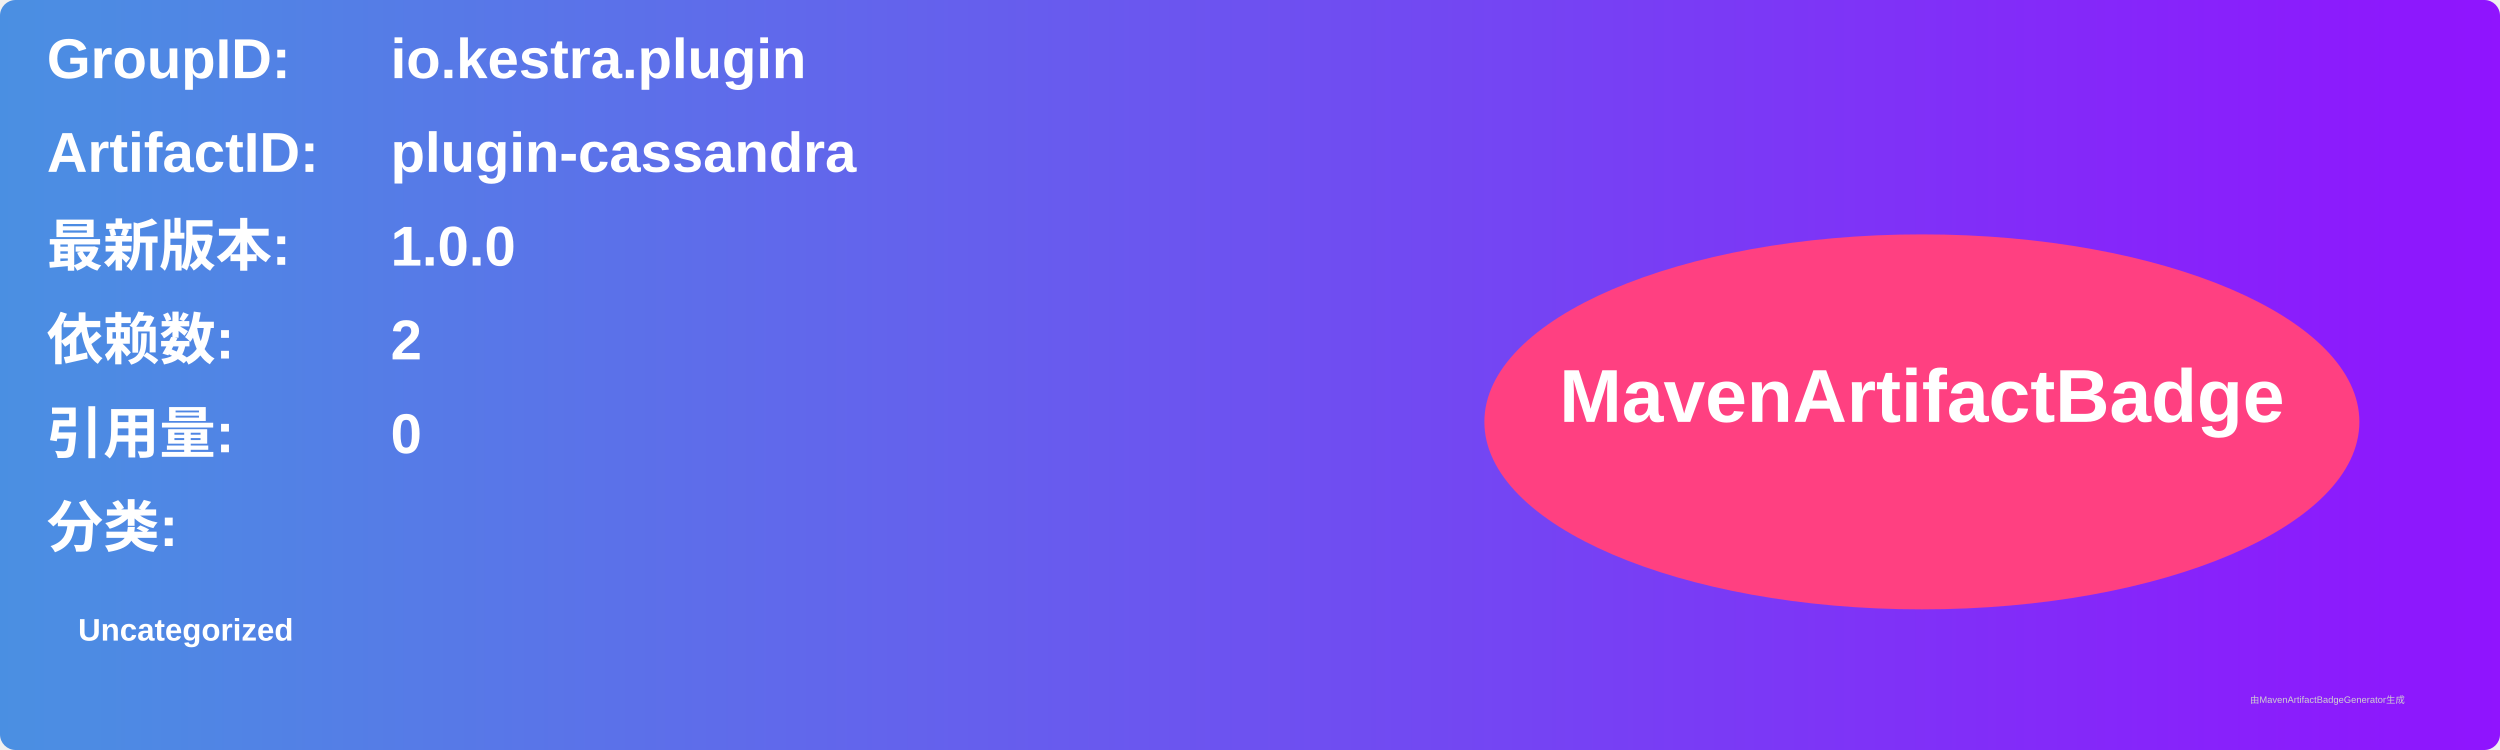
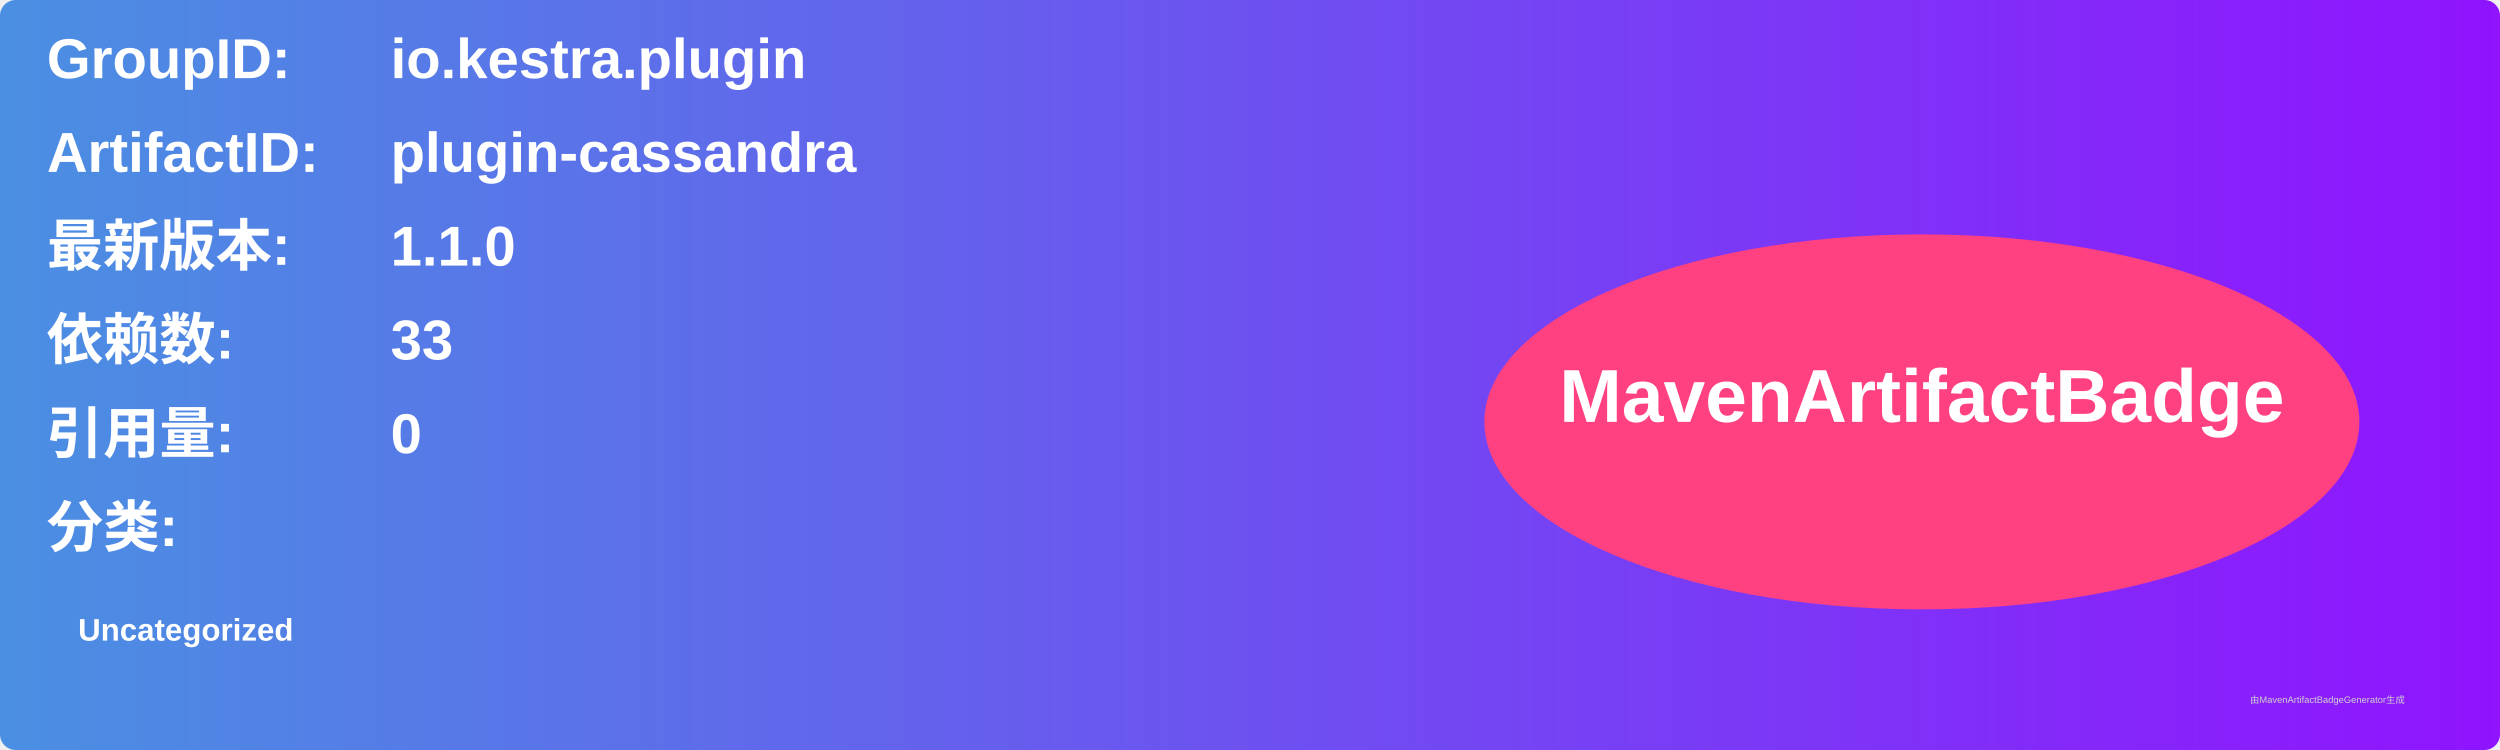
<svg xmlns="http://www.w3.org/2000/svg" width="800" height="240" viewBox="0 0 800 240">
  <linearGradient id="grad" x1="0%" y1="0%" x2="100%" y2="0%">
    <stop offset="0%" stop-color="#4a90e2" />
    <stop offset="100%" stop-color="#9013fe" />
  </linearGradient>
  <rect width="100%" height="100%" rx="5" ry="5" fill="url(#grad)" />
  <g transform="translate(15, 15)">
    <text x="0" y="10" font-family="Arial" font-size="18" fill="white" font-weight="bold" width="260">GroupID:</text>
    <text x="110" y="10" font-family="Arial" font-size="18" fill="white" font-weight="bold" width="460">io.kestra.plugin</text>
    <text x="0" y="40" font-family="Arial" font-size="18" fill="white" font-weight="bold" width="260">ArtifactID:</text>
    <text x="110" y="40" font-family="Arial" font-size="18" fill="white" font-weight="bold" width="460">plugin-cassandra</text>
    <text x="0" y="70" font-family="Arial" font-size="18" fill="white" font-weight="bold">最新版本:</text>
    <text x="110" y="70" font-family="Arial" font-size="18" fill="white" font-weight="bold">
-       <tspan font-weight="bold">1.0.0</tspan>
+       <tspan font-weight="bold">1.1.0</tspan>
    </text>
    <text x="0" y="100" font-family="Arial" font-size="18" fill="white" font-weight="bold">依赖数: </text>
    <text x="110" y="100" font-family="Arial" font-size="18" fill="white">
-       <tspan font-weight="bold">2</tspan>
+       <tspan font-weight="bold">33</tspan>
    </text>
    <text x="0" y="130" font-family="Arial" font-size="18" fill="white" font-weight="bold">引用量: </text>
    <text x="110" y="130" font-family="Arial" font-size="18" fill="white">
      <tspan font-weight="bold">0</tspan>
    </text>
    <text x="0" y="160" font-family="Arial" font-size="18" fill="white" font-weight="bold">分类:</text>
    <text x="10" y="190" font-family="Arial" font-size="10" fill="white">
      <tspan font-weight="bold">Uncategorized</tspan>
    </text>
    <ellipse cx="600" cy="120" rx="140" ry="60" fill="#ff4081" />
    <text x="600" y="120" text-anchor="middle" font-family="Arial" font-size="24" fill="white" font-weight="bold">MavenArtifactBadge</text>
  </g>
  <text x="720" y="225" font-family="Arial" font-size="3" fill="#d0d0d0">由MavenArtifactBadgeGenerator生成</text>
</svg>
